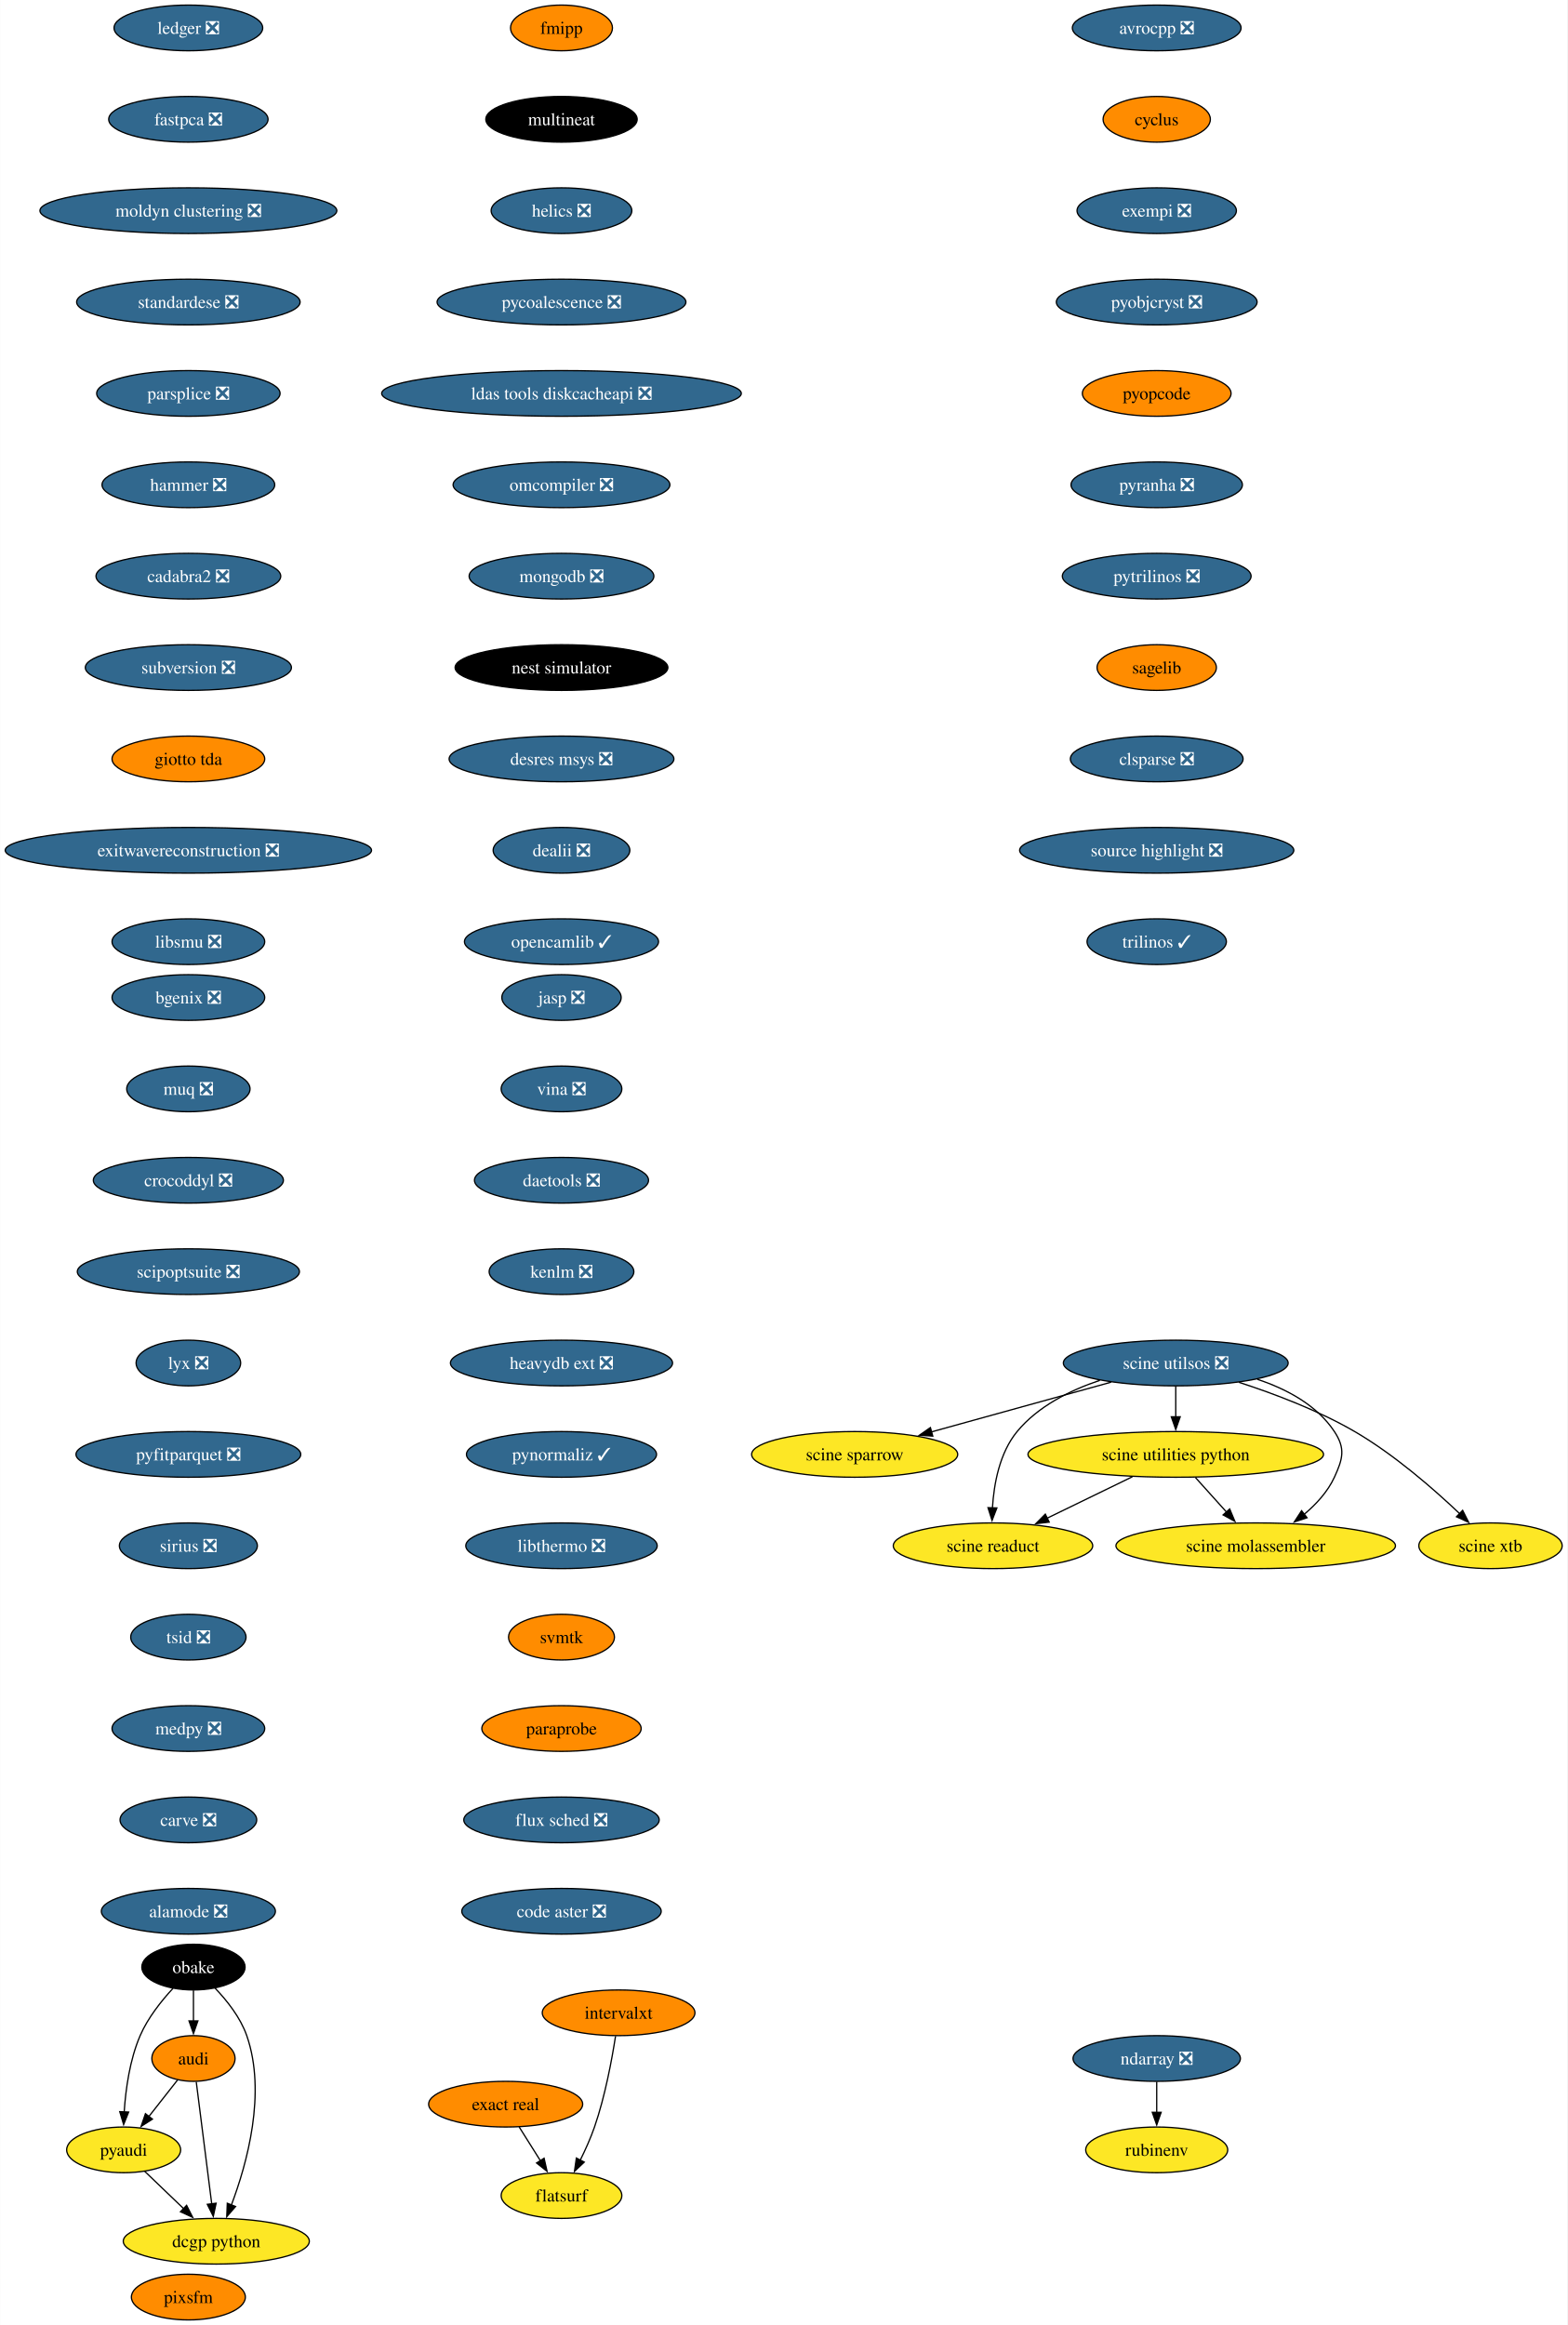
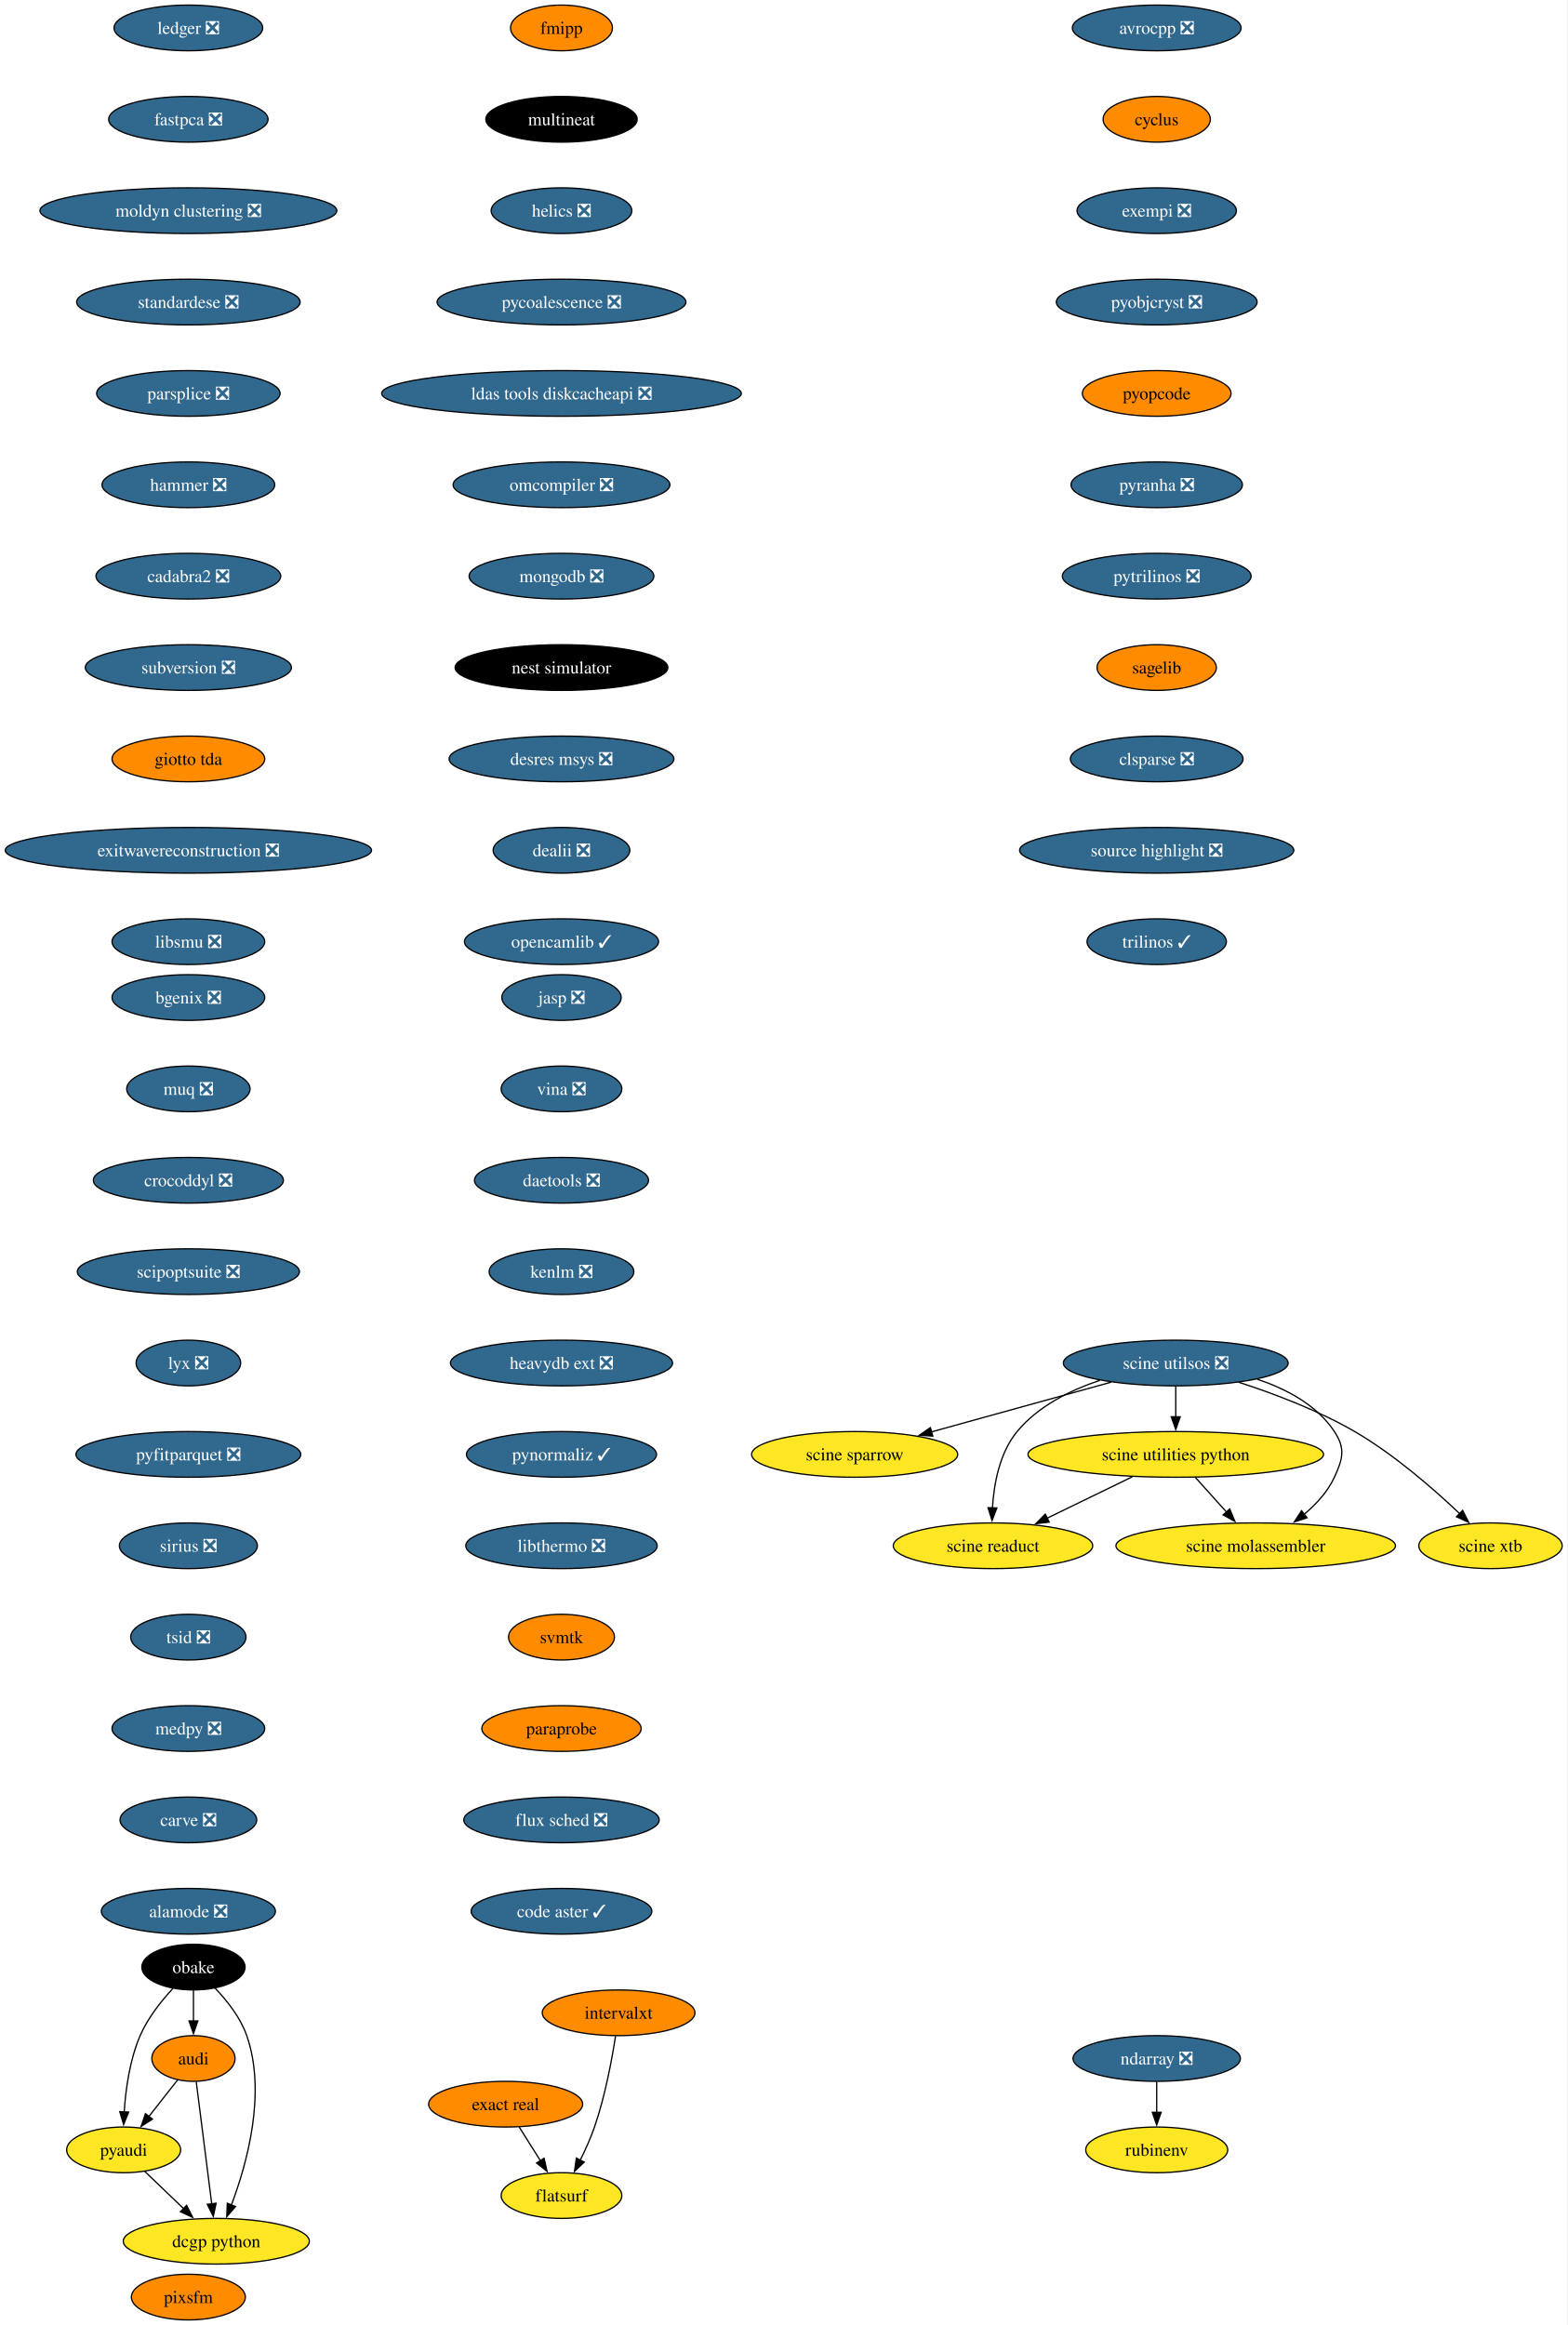
<svg xmlns="http://www.w3.org/2000/svg" xmlns:xlink="http://www.w3.org/1999/xlink" width="1235pt" height="1832pt" viewBox="0.00 0.00 1234.80 1832.00">
  <g id="graph0" class="graph" transform="scale(1 1) rotate(0) translate(4 1828)">
    <polygon fill="white" stroke="none" points="-4,4 -4,-1828 1230.8,-1828 1230.8,4 -4,4" />
    <g id="node1" class="node">
      <g id="a_node1">
        <a xlink:href="https://github.com/conda-forge/avrocpp-feedstock/pull/19" xlink:title="avrocpp ❎">
          <ellipse fill="#31688e" stroke="black" cx="907.33" cy="-1806" rx="66.47" ry="18" />
          <text text-anchor="middle" x="907.33" y="-1801.33" font-family="Times,serif" font-size="14.00" fill="white">avrocpp ❎</text>
        </a>
      </g>
    </g>
    <g id="node2" class="node">
      <g id="a_node2">
        <a xlink:href="https://github.com/conda-forge/cyclus-feedstock" xlink:title="cyclus">
          <ellipse fill="#ff8c00" stroke="black" cx="907.33" cy="-1734" rx="42.26" ry="18" />
          <text text-anchor="middle" x="907.33" y="-1729.33" font-family="Times,serif" font-size="14.00">cyclus</text>
        </a>
      </g>
    </g>
    <g id="node3" class="node">
      <g id="a_node3">
        <a xlink:href="https://github.com/conda-forge/exempi-feedstock/pull/15" xlink:title="exempi ❎">
          <ellipse fill="#31688e" stroke="black" cx="907.33" cy="-1662" rx="62.78" ry="18" />
          <text text-anchor="middle" x="907.33" y="-1657.33" font-family="Times,serif" font-size="14.00" fill="white">exempi ❎</text>
        </a>
      </g>
    </g>
    <g id="node4" class="node">
      <g id="a_node4">
        <a xlink:href="https://github.com/conda-forge/pyobjcryst-feedstock/pull/33" xlink:title="pyobjcryst ❎">
          <ellipse fill="#31688e" stroke="black" cx="907.33" cy="-1590" rx="79.09" ry="18" />
          <text text-anchor="middle" x="907.33" y="-1585.33" font-family="Times,serif" font-size="14.00" fill="white">pyobjcryst ❎</text>
        </a>
      </g>
    </g>
    <g id="node5" class="node">
      <g id="a_node5">
        <a xlink:href="https://github.com/conda-forge/pyopcode-feedstock" xlink:title="pyopcode">
          <ellipse fill="#ff8c00" stroke="black" cx="907.33" cy="-1518" rx="58.57" ry="18" />
          <text text-anchor="middle" x="907.33" y="-1513.33" font-family="Times,serif" font-size="14.00">pyopcode</text>
        </a>
      </g>
    </g>
    <g id="node6" class="node">
      <g id="a_node6">
        <a xlink:href="https://github.com/conda-forge/pyranha-feedstock/pull/28" xlink:title="pyranha ❎">
          <ellipse fill="#31688e" stroke="black" cx="907.33" cy="-1446" rx="67.52" ry="18" />
          <text text-anchor="middle" x="907.33" y="-1441.33" font-family="Times,serif" font-size="14.00" fill="white">pyranha ❎</text>
        </a>
      </g>
    </g>
    <g id="node7" class="node">
      <g id="a_node7">
        <a xlink:href="https://github.com/conda-forge/pytrilinos-feedstock/pull/51" xlink:title="pytrilinos ❎">
          <ellipse fill="#31688e" stroke="black" cx="907.33" cy="-1374" rx="74.36" ry="18" />
          <text text-anchor="middle" x="907.33" y="-1369.33" font-family="Times,serif" font-size="14.00" fill="white">pytrilinos ❎</text>
        </a>
      </g>
    </g>
    <g id="node8" class="node">
      <g id="a_node8">
        <a xlink:href="https://github.com/conda-forge/sagelib-feedstock" xlink:title="sagelib">
          <ellipse fill="#ff8c00" stroke="black" cx="907.33" cy="-1302" rx="47" ry="18" />
          <text text-anchor="middle" x="907.33" y="-1297.33" font-family="Times,serif" font-size="14.00">sagelib</text>
        </a>
      </g>
    </g>
    <g id="node9" class="node">
      <g id="a_node9">
        <a xlink:href="https://github.com/conda-forge/clsparse-feedstock/pull/10" xlink:title="clsparse ❎">
          <ellipse fill="#31688e" stroke="black" cx="907.33" cy="-1230" rx="68.04" ry="18" />
          <text text-anchor="middle" x="907.33" y="-1225.33" font-family="Times,serif" font-size="14.00" fill="white">clsparse ❎</text>
        </a>
      </g>
    </g>
    <g id="node13" class="node">
      <g id="a_node13">
        <a xlink:href="https://github.com/conda-forge/source-highlight-feedstock/pull/9" xlink:title="source highlight ❎">
          <ellipse fill="#31688e" stroke="black" cx="907.33" cy="-1158" rx="108.03" ry="18" />
          <text text-anchor="middle" x="907.33" y="-1153.33" font-family="Times,serif" font-size="14.00" fill="white">source highlight ❎</text>
        </a>
      </g>
    </g>
    <g id="node10" class="node">
      <g id="a_node10">
        <a xlink:href="https://github.com/conda-forge/audi-feedstock" xlink:title="audi">
          <ellipse fill="#ff8c00" stroke="black" cx="148.33" cy="-206" rx="32.79" ry="18" />
          <text text-anchor="middle" x="148.33" y="-201.32" font-family="Times,serif" font-size="14.00">audi</text>
        </a>
      </g>
    </g>
    <g id="node11" class="node">
      <g id="a_node11">
        <a xlink:href="https://github.com/conda-forge/pyaudi-feedstock" xlink:title="pyaudi">
          <ellipse fill="#fde725" stroke="black" cx="93.33" cy="-134" rx="44.9" ry="18" />
          <text text-anchor="middle" x="93.33" y="-129.32" font-family="Times,serif" font-size="14.00">pyaudi</text>
        </a>
      </g>
    </g>
    <g id="edge9" class="edge">
      <path fill="none" stroke="black" d="M135.85,-189.12C129.13,-180.56 120.67,-169.8 113.08,-160.13" />
      <polygon fill="black" stroke="black" points="116.01,-158.2 107.08,-152.5 110.51,-162.52 116.01,-158.2" />
    </g>
    <g id="node12" class="node">
      <g id="a_node12">
        <a xlink:href="https://github.com/conda-forge/dcgp-python-feedstock" xlink:title="dcgp python">
          <ellipse fill="#fde725" stroke="black" cx="166.33" cy="-62" rx="73.3" ry="18" />
          <text text-anchor="middle" x="166.33" y="-57.33" font-family="Times,serif" font-size="14.00">dcgp python</text>
        </a>
      </g>
    </g>
    <g id="edge10" class="edge">
      <path fill="none" stroke="black" d="M150.54,-187.59C153.58,-163.61 159.09,-120.14 162.73,-91.42" />
      <polygon fill="black" stroke="black" points="166.19,-91.97 163.97,-81.61 159.24,-91.09 166.19,-91.97" />
    </g>
    <g id="edge11" class="edge">
      <path fill="none" stroke="black" d="M109.9,-117.12C118.97,-108.42 130.41,-97.45 140.61,-87.66" />
      <polygon fill="black" stroke="black" points="142.93,-90.29 147.72,-80.84 138.08,-85.24 142.93,-90.29" />
    </g>
    <g id="node14" class="node">
      <g id="a_node14">
        <a xlink:href="https://github.com/conda-forge/trilinos-feedstock/pull/43" xlink:title="trilinos ✓">
          <ellipse fill="#31688e" stroke="black" cx="907.33" cy="-1086" rx="54.89" ry="18" />
          <text text-anchor="middle" x="907.33" y="-1081.33" font-family="Times,serif" font-size="14.00" fill="white">trilinos ✓</text>
        </a>
      </g>
    </g>
    <g id="node15" class="node">
      <g id="a_node15">
        <a xlink:href="https://github.com/conda-forge/fmipp-feedstock" xlink:title="fmipp">
          <ellipse fill="#ff8c00" stroke="black" cx="438.33" cy="-1806" rx="40.16" ry="18" />
          <text text-anchor="middle" x="438.33" y="-1801.33" font-family="Times,serif" font-size="14.00">fmipp</text>
        </a>
      </g>
    </g>
    <g id="node16" class="node">
      <g id="a_node16">
        <a xlink:href="https://github.com/conda-forge/multineat-feedstock" xlink:title="multineat">
          <ellipse fill="#000000" stroke="black" cx="438.33" cy="-1734" rx="59.63" ry="18" />
          <text text-anchor="middle" x="438.33" y="-1729.33" font-family="Times,serif" font-size="14.00" fill="white">multineat</text>
        </a>
      </g>
    </g>
    <g id="node17" class="node">
      <g id="a_node17">
        <a xlink:href="https://github.com/conda-forge/helics-feedstock/pull/34" xlink:title="helics ❎">
          <ellipse fill="#31688e" stroke="black" cx="438.33" cy="-1662" rx="55.42" ry="18" />
          <text text-anchor="middle" x="438.33" y="-1657.33" font-family="Times,serif" font-size="14.00" fill="white">helics ❎</text>
        </a>
      </g>
    </g>
    <g id="node18" class="node">
      <g id="a_node18">
        <a xlink:href="https://github.com/conda-forge/pycoalescence-feedstock/pull/56" xlink:title="pycoalescence ❎">
          <ellipse fill="#31688e" stroke="black" cx="438.33" cy="-1590" rx="98.03" ry="18" />
          <text text-anchor="middle" x="438.33" y="-1585.33" font-family="Times,serif" font-size="14.00" fill="white">pycoalescence ❎</text>
        </a>
      </g>
    </g>
    <g id="node19" class="node">
      <g id="a_node19">
        <a xlink:href="https://github.com/conda-forge/ldas-tools-diskcacheapi-feedstock/pull/16" xlink:title="ldas tools diskcacheapi ❎">
          <ellipse fill="#31688e" stroke="black" cx="438.33" cy="-1518" rx="141.7" ry="18" />
          <text text-anchor="middle" x="438.33" y="-1513.33" font-family="Times,serif" font-size="14.00" fill="white">ldas tools diskcacheapi ❎</text>
        </a>
      </g>
    </g>
    <g id="node20" class="node">
      <g id="a_node20">
        <a xlink:href="https://github.com/conda-forge/omcompiler-feedstock/pull/34" xlink:title="omcompiler ❎">
          <ellipse fill="#31688e" stroke="black" cx="438.33" cy="-1446" rx="85.41" ry="18" />
          <text text-anchor="middle" x="438.33" y="-1441.33" font-family="Times,serif" font-size="14.00" fill="white">omcompiler ❎</text>
        </a>
      </g>
    </g>
    <g id="node21" class="node">
      <g id="a_node21">
        <a xlink:href="https://github.com/conda-forge/mongodb-feedstock/pull/77" xlink:title="mongodb ❎">
          <ellipse fill="#31688e" stroke="black" cx="438.33" cy="-1374" rx="72.78" ry="18" />
          <text text-anchor="middle" x="438.33" y="-1369.33" font-family="Times,serif" font-size="14.00" fill="white">mongodb ❎</text>
        </a>
      </g>
    </g>
    <g id="node22" class="node">
      <g id="a_node22">
        <a xlink:href="https://github.com/conda-forge/nest-simulator-feedstock" xlink:title="nest simulator">
          <ellipse fill="#000000" stroke="black" cx="438.33" cy="-1302" rx="83.83" ry="18" />
          <text text-anchor="middle" x="438.33" y="-1297.33" font-family="Times,serif" font-size="14.00" fill="white">nest simulator</text>
        </a>
      </g>
    </g>
    <g id="node23" class="node">
      <g id="a_node23">
        <a xlink:href="https://github.com/conda-forge/desres-msys-feedstock/pull/24" xlink:title="desres msys ❎">
          <ellipse fill="#31688e" stroke="black" cx="438.33" cy="-1230" rx="88.56" ry="18" />
          <text text-anchor="middle" x="438.33" y="-1225.33" font-family="Times,serif" font-size="14.00" fill="white">desres msys ❎</text>
        </a>
      </g>
    </g>
    <g id="node24" class="node">
      <g id="a_node24">
        <a xlink:href="https://github.com/conda-forge/dealii-feedstock/pull/30" xlink:title="dealii ❎">
          <ellipse fill="#31688e" stroke="black" cx="438.33" cy="-1158" rx="53.84" ry="18" />
          <text text-anchor="middle" x="438.33" y="-1153.33" font-family="Times,serif" font-size="14.00" fill="white">dealii ❎</text>
        </a>
      </g>
    </g>
    <g id="node25" class="node">
      <g id="a_node25">
        <a xlink:href="https://github.com/conda-forge/opencamlib-feedstock/pull/28" xlink:title="opencamlib ✓">
          <ellipse fill="#31688e" stroke="black" cx="438.33" cy="-1086" rx="76.46" ry="18" />
          <text text-anchor="middle" x="438.33" y="-1081.33" font-family="Times,serif" font-size="14.00" fill="white">opencamlib ✓</text>
        </a>
      </g>
    </g>
    <g id="node26" class="node">
      <g id="a_node26">
        <a xlink:href="https://github.com/conda-forge/ndarray-feedstock/pull/24" xlink:title="ndarray ❎">
          <ellipse fill="#31688e" stroke="black" cx="907.33" cy="-206" rx="65.94" ry="18" />
          <text text-anchor="middle" x="907.33" y="-201.33" font-family="Times,serif" font-size="14.00" fill="white">ndarray ❎</text>
        </a>
      </g>
    </g>
    <g id="node27" class="node">
      <g id="a_node27">
        <a xlink:href="https://github.com/conda-forge/rubinenv-feedstock" xlink:title="rubinenv">
          <ellipse fill="#fde725" stroke="black" cx="907.33" cy="-134" rx="55.94" ry="18" />
          <text text-anchor="middle" x="907.33" y="-129.32" font-family="Times,serif" font-size="14.00">rubinenv</text>
        </a>
      </g>
    </g>
    <g id="edge24" class="edge">
      <path fill="none" stroke="black" d="M907.33,-187.7C907.33,-180.41 907.33,-171.73 907.33,-163.54" />
      <polygon fill="black" stroke="black" points="910.83,-163.62 907.33,-153.62 903.83,-163.62 910.83,-163.62" />
    </g>
    <g id="node28" class="node">
      <g id="a_node28">
        <a xlink:href="https://github.com/conda-forge/ledger-feedstock/pull/33" xlink:title="ledger ❎">
          <ellipse fill="#31688e" stroke="black" cx="144.33" cy="-1806" rx="58.57" ry="18" />
          <text text-anchor="middle" x="144.33" y="-1801.33" font-family="Times,serif" font-size="14.00" fill="white">ledger ❎</text>
        </a>
      </g>
    </g>
    <g id="node29" class="node">
      <g id="a_node29">
        <a xlink:href="https://github.com/conda-forge/fastpca-feedstock/pull/7" xlink:title="fastpca ❎">
          <ellipse fill="#31688e" stroke="black" cx="144.33" cy="-1734" rx="62.78" ry="18" />
          <text text-anchor="middle" x="144.33" y="-1729.33" font-family="Times,serif" font-size="14.00" fill="white">fastpca ❎</text>
        </a>
      </g>
    </g>
    <g id="node31" class="node">
      <g id="a_node31">
        <a xlink:href="https://github.com/conda-forge/moldyn-clustering-feedstock/pull/9" xlink:title="moldyn clustering ❎">
          <ellipse fill="#31688e" stroke="black" cx="144.33" cy="-1662" rx="116.97" ry="18" />
          <text text-anchor="middle" x="144.33" y="-1657.33" font-family="Times,serif" font-size="14.00" fill="white">moldyn clustering ❎</text>
        </a>
      </g>
    </g>
    <g id="node30" class="node">
      <g id="a_node30">
        <a xlink:href="https://github.com/conda-forge/obake-feedstock" xlink:title="obake">
          <ellipse fill="#000000" stroke="black" cx="148.33" cy="-278" rx="40.69" ry="18" />
          <text text-anchor="middle" x="148.33" y="-273.32" font-family="Times,serif" font-size="14.00" fill="white">obake</text>
        </a>
      </g>
    </g>
    <g id="edge26" class="edge">
      <path fill="none" stroke="black" d="M148.33,-259.7C148.33,-252.41 148.33,-243.73 148.33,-235.54" />
      <polygon fill="black" stroke="black" points="151.83,-235.62 148.33,-225.62 144.83,-235.62 151.83,-235.62" />
    </g>
    <g id="edge27" class="edge">
      <path fill="none" stroke="black" d="M132.22,-261.3C123.12,-251.46 112.38,-238.01 106.33,-224 98.13,-205.01 94.94,-181.85 93.76,-163.92" />
      <polygon fill="black" stroke="black" points="97.26,-163.79 93.31,-153.96 90.27,-164.11 97.26,-163.79" />
    </g>
    <g id="edge28" class="edge">
      <path fill="none" stroke="black" d="M165.19,-261.6C174.56,-251.86 185.31,-238.41 190.33,-224 206.04,-178.88 190.53,-123.13 178.19,-90.48" />
      <polygon fill="black" stroke="black" points="181.51,-89.36 174.57,-81.35 175,-91.94 181.51,-89.36" />
    </g>
    <g id="node32" class="node">
      <g id="a_node32">
        <a xlink:href="https://github.com/conda-forge/standardese-feedstock/pull/10" xlink:title="standardese ❎">
          <ellipse fill="#31688e" stroke="black" cx="144.33" cy="-1590" rx="88.04" ry="18" />
          <text text-anchor="middle" x="144.33" y="-1585.33" font-family="Times,serif" font-size="14.00" fill="white">standardese ❎</text>
        </a>
      </g>
    </g>
    <g id="node33" class="node">
      <g id="a_node33">
        <a xlink:href="https://github.com/conda-forge/parsplice-feedstock/pull/12" xlink:title="parsplice ❎">
          <ellipse fill="#31688e" stroke="black" cx="144.33" cy="-1518" rx="72.25" ry="18" />
          <text text-anchor="middle" x="144.33" y="-1513.33" font-family="Times,serif" font-size="14.00" fill="white">parsplice ❎</text>
        </a>
      </g>
    </g>
    <g id="node34" class="node">
      <g id="a_node34">
        <a xlink:href="https://github.com/conda-forge/hammer-feedstock/pull/36" xlink:title="hammer ❎">
          <ellipse fill="#31688e" stroke="black" cx="144.33" cy="-1446" rx="68.04" ry="18" />
          <text text-anchor="middle" x="144.33" y="-1441.33" font-family="Times,serif" font-size="14.00" fill="white">hammer ❎</text>
        </a>
      </g>
    </g>
    <g id="node35" class="node">
      <g id="a_node35">
        <a xlink:href="https://github.com/conda-forge/cadabra2-feedstock/pull/39" xlink:title="cadabra2 ❎">
          <ellipse fill="#31688e" stroke="black" cx="144.33" cy="-1374" rx="72.78" ry="18" />
          <text text-anchor="middle" x="144.33" y="-1369.33" font-family="Times,serif" font-size="14.00" fill="white">cadabra2 ❎</text>
        </a>
      </g>
    </g>
    <g id="node36" class="node">
      <g id="a_node36">
        <a xlink:href="https://github.com/conda-forge/subversion-feedstock/pull/21" xlink:title="subversion ❎">
          <ellipse fill="#31688e" stroke="black" cx="144.33" cy="-1302" rx="81.2" ry="18" />
          <text text-anchor="middle" x="144.33" y="-1297.33" font-family="Times,serif" font-size="14.00" fill="white">subversion ❎</text>
        </a>
      </g>
    </g>
    <g id="node37" class="node">
      <g id="a_node37">
        <a xlink:href="https://github.com/conda-forge/giotto-tda-feedstock" xlink:title="giotto tda">
          <ellipse fill="#ff8c00" stroke="black" cx="144.33" cy="-1230" rx="60.15" ry="18" />
          <text text-anchor="middle" x="144.33" y="-1225.33" font-family="Times,serif" font-size="14.00">giotto tda</text>
        </a>
      </g>
    </g>
    <g id="node38" class="node">
      <g id="a_node38">
        <a xlink:href="https://github.com/conda-forge/exitwavereconstruction-feedstock/pull/6" xlink:title="exitwavereconstruction ❎">
          <ellipse fill="#31688e" stroke="black" cx="144.33" cy="-1158" rx="144.33" ry="18" />
          <text text-anchor="middle" x="144.33" y="-1153.33" font-family="Times,serif" font-size="14.00" fill="white">exitwavereconstruction ❎</text>
        </a>
      </g>
    </g>
    <g id="node39" class="node">
      <g id="a_node39">
        <a xlink:href="https://github.com/conda-forge/libsmu-feedstock/pull/15" xlink:title="libsmu ❎">
          <ellipse fill="#31688e" stroke="black" cx="144.33" cy="-1086" rx="60.15" ry="18" />
          <text text-anchor="middle" x="144.33" y="-1081.33" font-family="Times,serif" font-size="14.00" fill="white">libsmu ❎</text>
        </a>
      </g>
    </g>
    <g id="node40" class="node">
      <g id="a_node40">
        <a xlink:href="https://github.com/conda-forge/bgenix-feedstock/pull/24" xlink:title="bgenix ❎">
          <ellipse fill="#31688e" stroke="black" cx="144.33" cy="-1042" rx="60.15" ry="18" />
          <text text-anchor="middle" x="144.33" y="-1037.33" font-family="Times,serif" font-size="14.00" fill="white">bgenix ❎</text>
        </a>
      </g>
    </g>
    <g id="node41" class="node">
      <g id="a_node41">
        <a xlink:href="https://github.com/conda-forge/muq-feedstock/pull/34" xlink:title="muq ❎">
          <ellipse fill="#31688e" stroke="black" cx="144.33" cy="-970" rx="48.58" ry="18" />
          <text text-anchor="middle" x="144.33" y="-965.33" font-family="Times,serif" font-size="14.00" fill="white">muq ❎</text>
        </a>
      </g>
    </g>
    <g id="node42" class="node">
      <g id="a_node42">
        <a xlink:href="https://github.com/conda-forge/crocoddyl-feedstock/pull/31" xlink:title="crocoddyl ❎">
          <ellipse fill="#31688e" stroke="black" cx="144.33" cy="-898" rx="74.88" ry="18" />
          <text text-anchor="middle" x="144.33" y="-893.33" font-family="Times,serif" font-size="14.00" fill="white">crocoddyl ❎</text>
        </a>
      </g>
    </g>
    <g id="node43" class="node">
      <g id="a_node43">
        <a xlink:href="https://github.com/conda-forge/scipoptsuite-feedstock/pull/47" xlink:title="scipoptsuite ❎">
          <ellipse fill="#31688e" stroke="black" cx="144.33" cy="-826" rx="87.51" ry="18" />
          <text text-anchor="middle" x="144.33" y="-821.33" font-family="Times,serif" font-size="14.00" fill="white">scipoptsuite ❎</text>
        </a>
      </g>
    </g>
    <g id="node44" class="node">
      <g id="a_node44">
        <a xlink:href="https://github.com/conda-forge/lyx-feedstock/pull/10" xlink:title="lyx ❎">
          <ellipse fill="#31688e" stroke="black" cx="144.33" cy="-754" rx="41.21" ry="18" />
          <text text-anchor="middle" x="144.33" y="-749.33" font-family="Times,serif" font-size="14.00" fill="white">lyx ❎</text>
        </a>
      </g>
    </g>
    <g id="node45" class="node">
      <g id="a_node45">
        <a xlink:href="https://github.com/conda-forge/pyfitparquet-feedstock/pull/18" xlink:title="pyfitparquet ❎">
          <ellipse fill="#31688e" stroke="black" cx="144.33" cy="-682" rx="88.56" ry="18" />
          <text text-anchor="middle" x="144.33" y="-677.33" font-family="Times,serif" font-size="14.00" fill="white">pyfitparquet ❎</text>
        </a>
      </g>
    </g>
    <g id="node46" class="node">
      <g id="a_node46">
        <a xlink:href="https://github.com/conda-forge/sirius-feedstock/pull/23" xlink:title="sirius ❎">
          <ellipse fill="#31688e" stroke="black" cx="144.33" cy="-610" rx="54.36" ry="18" />
          <text text-anchor="middle" x="144.33" y="-605.33" font-family="Times,serif" font-size="14.00" fill="white">sirius ❎</text>
        </a>
      </g>
    </g>
    <g id="node47" class="node">
      <g id="a_node47">
        <a xlink:href="https://github.com/conda-forge/tsid-feedstock/pull/29" xlink:title="tsid ❎">
          <ellipse fill="#31688e" stroke="black" cx="144.33" cy="-538" rx="45.42" ry="18" />
          <text text-anchor="middle" x="144.33" y="-533.33" font-family="Times,serif" font-size="14.00" fill="white">tsid ❎</text>
        </a>
      </g>
    </g>
    <g id="node48" class="node">
      <g id="a_node48">
        <a xlink:href="https://github.com/conda-forge/medpy-feedstock/pull/8" xlink:title="medpy ❎">
          <ellipse fill="#31688e" stroke="black" cx="144.33" cy="-466" rx="60.15" ry="18" />
          <text text-anchor="middle" x="144.33" y="-461.32" font-family="Times,serif" font-size="14.00" fill="white">medpy ❎</text>
        </a>
      </g>
    </g>
    <g id="node49" class="node">
      <g id="a_node49">
        <a xlink:href="https://github.com/conda-forge/carve-feedstock/pull/3" xlink:title="carve ❎">
          <ellipse fill="#31688e" stroke="black" cx="144.33" cy="-394" rx="53.84" ry="18" />
          <text text-anchor="middle" x="144.33" y="-389.32" font-family="Times,serif" font-size="14.00" fill="white">carve ❎</text>
        </a>
      </g>
    </g>
    <g id="node50" class="node">
      <g id="a_node50">
        <a xlink:href="https://github.com/conda-forge/alamode-feedstock/pull/9" xlink:title="alamode ❎">
          <ellipse fill="#31688e" stroke="black" cx="144.33" cy="-322" rx="68.57" ry="18" />
          <text text-anchor="middle" x="144.33" y="-317.32" font-family="Times,serif" font-size="14.00" fill="white">alamode ❎</text>
        </a>
      </g>
    </g>
    <g id="node51" class="node">
      <g id="a_node51">
        <a xlink:href="https://github.com/conda-forge/jasp-feedstock/pull/25" xlink:title="jasp ❎">
          <ellipse fill="#31688e" stroke="black" cx="438.33" cy="-1042" rx="47" ry="18" />
          <text text-anchor="middle" x="438.33" y="-1037.33" font-family="Times,serif" font-size="14.00" fill="white">jasp ❎</text>
        </a>
      </g>
    </g>
    <g id="node52" class="node">
      <g id="a_node52">
        <a xlink:href="https://github.com/conda-forge/vina-feedstock/pull/9" xlink:title="vina ❎">
          <ellipse fill="#31688e" stroke="black" cx="438.33" cy="-970" rx="47.53" ry="18" />
          <text text-anchor="middle" x="438.33" y="-965.33" font-family="Times,serif" font-size="14.00" fill="white">vina ❎</text>
        </a>
      </g>
    </g>
    <g id="node56" class="node">
      <g id="a_node56">
        <a xlink:href="https://github.com/conda-forge/daetools-feedstock/pull/17" xlink:title="daetools ❎">
          <ellipse fill="#31688e" stroke="black" cx="438.33" cy="-898" rx="68.57" ry="18" />
          <text text-anchor="middle" x="438.33" y="-893.33" font-family="Times,serif" font-size="14.00" fill="white">daetools ❎</text>
        </a>
      </g>
    </g>
    <g id="node53" class="node">
      <g id="a_node53">
        <a xlink:href="https://github.com/conda-forge/exact-real-feedstock" xlink:title="exact real">
          <ellipse fill="#ff8c00" stroke="black" cx="394.33" cy="-170" rx="60.68" ry="18" />
          <text text-anchor="middle" x="394.33" y="-165.33" font-family="Times,serif" font-size="14.00">exact real</text>
        </a>
      </g>
    </g>
    <g id="node54" class="node">
      <g id="a_node54">
        <a xlink:href="https://github.com/conda-forge/flatsurf-feedstock" xlink:title="flatsurf">
          <ellipse fill="#fde725" stroke="black" cx="438.33" cy="-98" rx="47.53" ry="18" />
          <text text-anchor="middle" x="438.33" y="-93.33" font-family="Times,serif" font-size="14.00">flatsurf</text>
        </a>
      </g>
    </g>
    <g id="edge49" class="edge">
      <path fill="none" stroke="black" d="M404.98,-152.05C410.01,-144.06 416.12,-134.33 421.74,-125.4" />
      <polygon fill="black" stroke="black" points="424.61,-127.4 426.97,-117.07 418.69,-123.67 424.61,-127.4" />
    </g>
    <g id="node55" class="node">
      <g id="a_node55">
        <a xlink:href="https://github.com/conda-forge/intervalxt-feedstock" xlink:title="intervalxt">
          <ellipse fill="#ff8c00" stroke="black" cx="483.33" cy="-242" rx="60.15" ry="18" />
          <text text-anchor="middle" x="483.33" y="-237.33" font-family="Times,serif" font-size="14.00">intervalxt</text>
        </a>
      </g>
    </g>
    <g id="edge50" class="edge">
      <path fill="none" stroke="black" d="M480.91,-223.6C478.09,-205.4 472.7,-176.19 464.33,-152 461.3,-143.25 457.17,-134.07 453.09,-125.85" />
      <polygon fill="black" stroke="black" points="456.26,-124.35 448.55,-117.07 450.04,-127.56 456.26,-124.35" />
    </g>
    <g id="node57" class="node">
      <g id="a_node57">
        <a xlink:href="https://github.com/conda-forge/kenlm-feedstock/pull/6" xlink:title="kenlm ❎">
          <ellipse fill="#31688e" stroke="black" cx="438.33" cy="-826" rx="57" ry="18" />
          <text text-anchor="middle" x="438.33" y="-821.33" font-family="Times,serif" font-size="14.00" fill="white">kenlm ❎</text>
        </a>
      </g>
    </g>
    <g id="node64" class="node">
      <g id="a_node64">
        <a xlink:href="https://github.com/conda-forge/heavydb-ext-feedstock/pull/61" xlink:title="heavydb ext ❎">
          <ellipse fill="#31688e" stroke="black" cx="438.33" cy="-754" rx="87.51" ry="18" />
          <text text-anchor="middle" x="438.33" y="-749.33" font-family="Times,serif" font-size="14.00" fill="white">heavydb ext ❎</text>
        </a>
      </g>
    </g>
    <g id="node58" class="node">
      <g id="a_node58">
        <a xlink:href="https://github.com/conda-forge/scine-utilsos-feedstock/pull/9" xlink:title="scine utilsos ❎">
          <ellipse fill="#31688e" stroke="black" cx="922.33" cy="-754" rx="88.56" ry="18" />
          <text text-anchor="middle" x="922.33" y="-749.33" font-family="Times,serif" font-size="14.00" fill="white">scine utilsos ❎</text>
        </a>
      </g>
    </g>
    <g id="node59" class="node">
      <g id="a_node59">
        <a xlink:href="https://github.com/conda-forge/scine-sparrow-feedstock" xlink:title="scine sparrow">
          <ellipse fill="#fde725" stroke="black" cx="669.33" cy="-682" rx="81.2" ry="18" />
          <text text-anchor="middle" x="669.33" y="-677.33" font-family="Times,serif" font-size="14.00">scine sparrow</text>
        </a>
      </g>
    </g>
    <g id="edge53" class="edge">
      <path fill="none" stroke="black" d="M871.44,-738.92C830.55,-727.61 773.03,-711.69 729.8,-699.73" />
      <polygon fill="black" stroke="black" points="730.88,-696.4 720.31,-697.1 729.01,-703.14 730.88,-696.4" />
    </g>
    <g id="node60" class="node">
      <g id="a_node60">
        <a xlink:href="https://github.com/conda-forge/scine-utilities-python-feedstock" xlink:title="scine utilities python">
          <ellipse fill="#fde725" stroke="black" cx="922.33" cy="-682" rx="116.45" ry="18" />
          <text text-anchor="middle" x="922.33" y="-677.33" font-family="Times,serif" font-size="14.00">scine utilities python</text>
        </a>
      </g>
    </g>
    <g id="edge54" class="edge">
      <path fill="none" stroke="black" d="M922.33,-735.7C922.33,-728.41 922.33,-719.73 922.33,-711.54" />
      <polygon fill="black" stroke="black" points="925.83,-711.62 922.33,-701.62 918.83,-711.62 925.83,-711.62" />
    </g>
    <g id="node61" class="node">
      <g id="a_node61">
        <a xlink:href="https://github.com/conda-forge/scine-xtb-feedstock" xlink:title="scine xtb">
          <ellipse fill="#fde725" stroke="black" cx="1170.33" cy="-610" rx="56.47" ry="18" />
          <text text-anchor="middle" x="1170.33" y="-605.33" font-family="Times,serif" font-size="14.00">scine xtb</text>
        </a>
      </g>
    </g>
    <g id="edge55" class="edge">
      <path fill="none" stroke="black" d="M972.12,-738.8C999.97,-729.77 1034.73,-716.63 1063.33,-700 1094.4,-681.93 1125.49,-654.81 1146.09,-635.26" />
      <polygon fill="black" stroke="black" points="1148.39,-637.91 1153.15,-628.44 1143.52,-632.87 1148.39,-637.91" />
    </g>
    <g id="node62" class="node">
      <g id="a_node62">
        <a xlink:href="https://github.com/conda-forge/scine-readuct-feedstock" xlink:title="scine readuct">
          <ellipse fill="#fde725" stroke="black" cx="778.33" cy="-610" rx="78.57" ry="18" />
          <text text-anchor="middle" x="778.33" y="-605.33" font-family="Times,serif" font-size="14.00">scine readuct</text>
        </a>
      </g>
    </g>
    <g id="edge56" class="edge">
      <path fill="none" stroke="black" d="M862.52,-740.35C839.01,-732.48 813.76,-719.91 797.33,-700 783.49,-683.23 779.04,-658.76 777.88,-639.73" />
      <polygon fill="black" stroke="black" points="781.39,-639.81 777.58,-629.93 774.39,-640.03 781.39,-639.81" />
    </g>
    <g id="node63" class="node">
      <g id="a_node63">
        <a xlink:href="https://github.com/conda-forge/scine-molassembler-feedstock" xlink:title="scine molassembler">
          <ellipse fill="#fde725" stroke="black" cx="985.33" cy="-610" rx="110.13" ry="18" />
          <text text-anchor="middle" x="985.33" y="-605.33" font-family="Times,serif" font-size="14.00">scine molassembler</text>
        </a>
      </g>
    </g>
    <g id="edge57" class="edge">
      <path fill="none" stroke="black" d="M986.58,-741.19C1009.73,-733.5 1033.54,-720.83 1047.33,-700 1056.16,-686.66 1054.03,-678.53 1047.33,-664 1042.07,-652.58 1033,-642.7 1023.39,-634.67" />
      <polygon fill="black" stroke="black" points="1025.77,-632.09 1015.71,-628.75 1021.49,-637.63 1025.77,-632.09" />
    </g>
    <g id="edge58" class="edge">
      <path fill="none" stroke="black" d="M888.21,-664.41C868.05,-654.61 842.36,-642.12 820.89,-631.69" />
      <polygon fill="black" stroke="black" points="822.61,-628.63 812.09,-627.41 819.55,-634.93 822.61,-628.63" />
    </g>
    <g id="edge59" class="edge">
      <path fill="none" stroke="black" d="M937.9,-663.7C945.3,-655.47 954.3,-645.48 962.45,-636.42" />
      <polygon fill="black" stroke="black" points="964.84,-639 968.92,-629.23 959.63,-634.32 964.84,-639" />
    </g>
    <g id="node65" class="node">
      <g id="a_node65">
        <a xlink:href="https://github.com/conda-forge/pynormaliz-feedstock/pull/8" xlink:title="pynormaliz ✓">
          <ellipse fill="#31688e" stroke="black" cx="438.33" cy="-682" rx="74.88" ry="18" />
          <text text-anchor="middle" x="438.33" y="-677.33" font-family="Times,serif" font-size="14.00" fill="white">pynormaliz ✓</text>
        </a>
      </g>
    </g>
    <g id="node66" class="node">
      <g id="a_node66">
        <a xlink:href="https://github.com/conda-forge/libthermo-feedstock/pull/9" xlink:title="libthermo ❎">
          <ellipse fill="#31688e" stroke="black" cx="438.33" cy="-610" rx="75.41" ry="18" />
          <text text-anchor="middle" x="438.33" y="-605.33" font-family="Times,serif" font-size="14.00" fill="white">libthermo ❎</text>
        </a>
      </g>
    </g>
    <g id="node67" class="node">
      <g id="a_node67">
        <a xlink:href="https://github.com/conda-forge/svmtk-feedstock" xlink:title="svmtk">
          <ellipse fill="#ff8c00" stroke="black" cx="438.33" cy="-538" rx="41.74" ry="18" />
          <text text-anchor="middle" x="438.33" y="-533.33" font-family="Times,serif" font-size="14.00">svmtk</text>
        </a>
      </g>
    </g>
    <g id="node68" class="node">
      <g id="a_node68">
        <a xlink:href="https://github.com/conda-forge/paraprobe-feedstock" xlink:title="paraprobe">
          <ellipse fill="#ff8c00" stroke="black" cx="438.33" cy="-466" rx="62.78" ry="18" />
          <text text-anchor="middle" x="438.33" y="-461.32" font-family="Times,serif" font-size="14.00">paraprobe</text>
        </a>
      </g>
    </g>
    <g id="node69" class="node">
      <g id="a_node69">
        <a xlink:href="https://github.com/conda-forge/flux-sched-feedstock/pull/11" xlink:title="flux sched ❎">
          <ellipse fill="#31688e" stroke="black" cx="438.33" cy="-394" rx="76.99" ry="18" />
          <text text-anchor="middle" x="438.33" y="-389.32" font-family="Times,serif" font-size="14.00" fill="white">flux sched ❎</text>
        </a>
      </g>
    </g>
    <g id="node70" class="node">
      <g id="a_node70">
-         <a xlink:href="https://github.com/conda-forge/code-aster-feedstock/pull/27" xlink:title="code aster ❎">
-           <ellipse fill="#31688e" stroke="black" cx="438.33" cy="-322" rx="78.57" ry="18" />
-           <text text-anchor="middle" x="438.33" y="-317.32" font-family="Times,serif" font-size="14.00" fill="white">code aster ❎</text>
+         <a xlink:href="https://github.com/conda-forge/code-aster-feedstock/pull/27" xlink:title="code aster ✓">
+           <ellipse fill="#31688e" stroke="black" cx="438.33" cy="-322" rx="71.2" ry="18" />
+           <text text-anchor="middle" x="438.33" y="-317.32" font-family="Times,serif" font-size="14.00" fill="white">code aster ✓</text>
        </a>
      </g>
    </g>
    <g id="node71" class="node">
      <g id="a_node71">
        <a xlink:href="https://github.com/conda-forge/pixsfm-feedstock" xlink:title="pixsfm">
          <ellipse fill="#ff8c00" stroke="black" cx="144.33" cy="-18" rx="44.9" ry="18" />
          <text text-anchor="middle" x="144.33" y="-13.32" font-family="Times,serif" font-size="14.00">pixsfm</text>
        </a>
      </g>
    </g>
  </g>
</svg>
